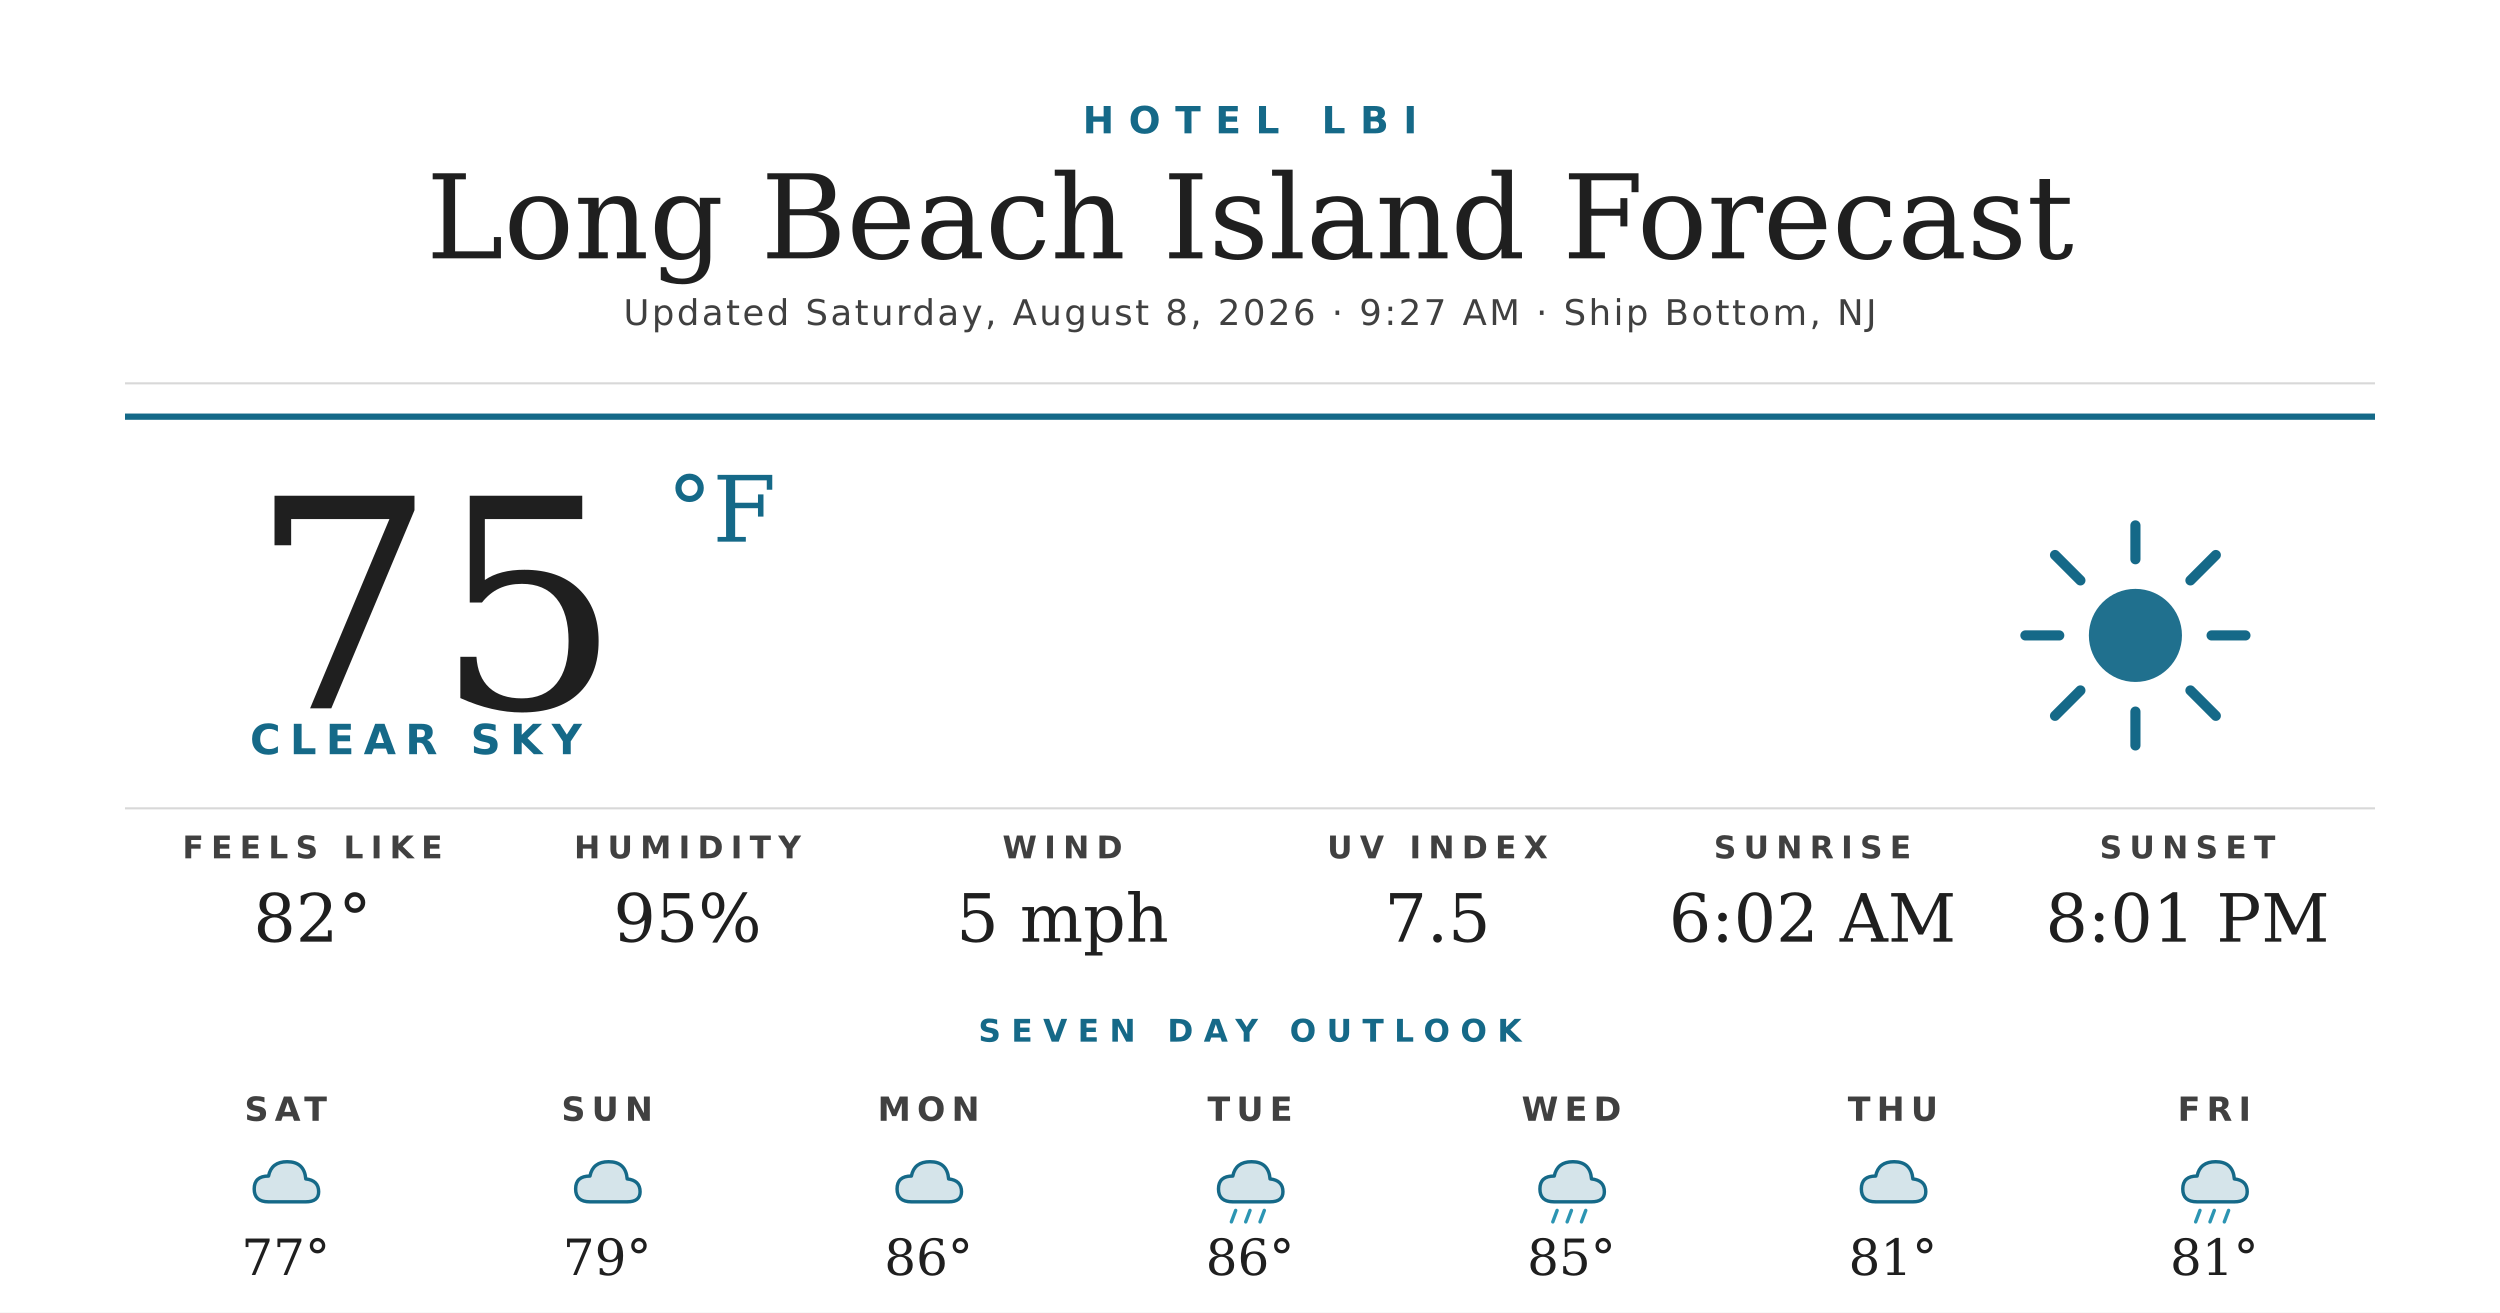
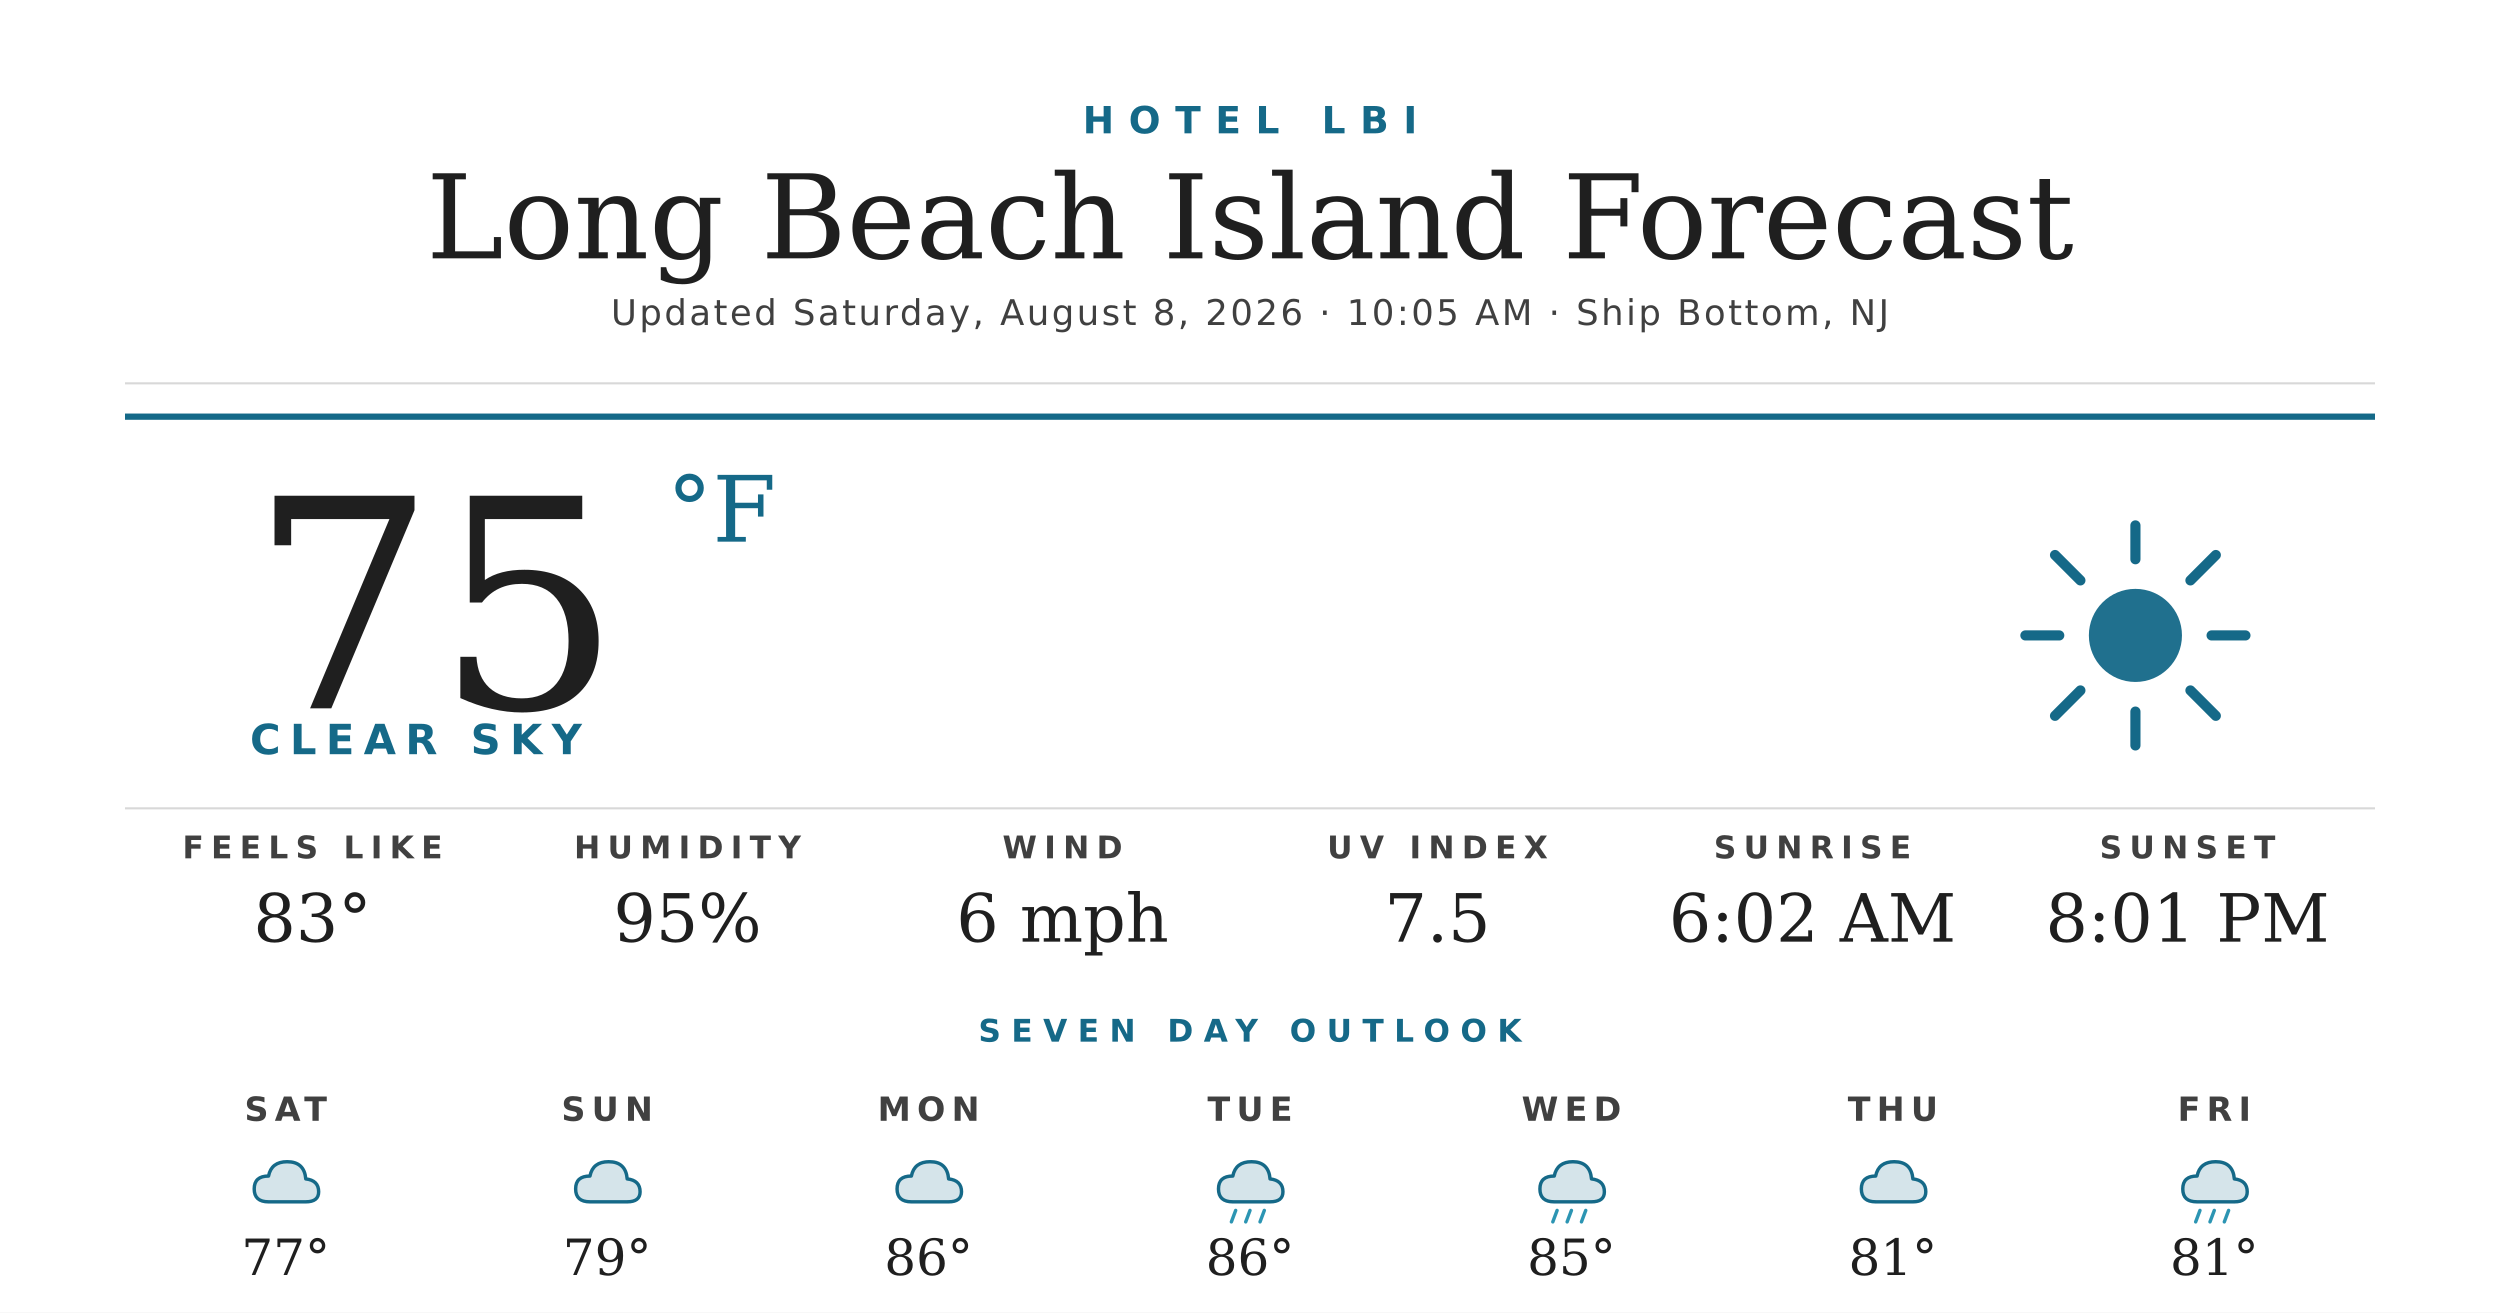
<svg xmlns="http://www.w3.org/2000/svg" width="1200" height="630" viewBox="0 0 1200 630">
  <rect width="1200" height="630" fill="#ffffff" />
  <text x="600" y="64" text-anchor="middle" font-family="'Montserrat Bold', 'Montserrat', 'DejaVu Sans', Helvetica, Arial, sans-serif" font-size="18" font-weight="700" fill="#156988" letter-spacing="7">HOTEL LBI</text>
  <text x="600" y="124" text-anchor="middle" font-family="'Prata', 'DejaVu Serif', Georgia, serif" font-size="56" fill="#1f1f1f">Long Beach Island Forecast</text>
-   <text x="600" y="156" text-anchor="middle" font-family="'Montserrat', 'DejaVu Sans', Helvetica, Arial, sans-serif" font-size="17" font-weight="500" fill="#404040" letter-spacing="1.2">Updated Saturday, August 8, 2026 · 9:27 AM · Ship Bottom, NJ</text>
+   <text x="600" y="156" text-anchor="middle" font-family="'Montserrat', 'DejaVu Sans', Helvetica, Arial, sans-serif" font-size="17" font-weight="500" fill="#404040" letter-spacing="1.2">Updated Saturday, August 8, 2026 · 10:05 AM · Ship Bottom, NJ</text>
  <line x1="60" y1="184" x2="1140" y2="184" stroke="#d8d8d8" stroke-width="1" />
  <line x1="60" y1="200" x2="1140" y2="200" stroke="#156988" stroke-width="3" />
  <text x="120" y="340" font-family="'Prata', 'DejaVu Serif', Georgia, serif" font-size="140" fill="#1f1f1f">75</text>
  <text x="320" y="260" font-family="'Prata', 'DejaVu Serif', Georgia, serif" font-size="44" fill="#156988">°F</text>
  <text x="120" y="362" font-family="'Montserrat Bold', 'Montserrat', 'DejaVu Sans', Helvetica, Arial, sans-serif" font-size="20" font-weight="700" fill="#156988" letter-spacing="4.5">CLEAR SKY</text>
  <g transform="translate(960,240) scale(2.03125)">
    <circle cx="32" cy="32" r="11" fill="#156988" opacity="0.95" />
    <g stroke="#156988" stroke-width="2.4" stroke-linecap="round">
      <line x1="32" y1="6" x2="32" y2="14" />
      <line x1="32" y1="50" x2="32" y2="58" />
      <line x1="6" y1="32" x2="14" y2="32" />
      <line x1="50" y1="32" x2="58" y2="32" />
      <line x1="13" y1="13" x2="19" y2="19" />
      <line x1="45" y1="45" x2="51" y2="51" />
      <line x1="13" y1="51" x2="19" y2="45" />
      <line x1="45" y1="19" x2="51" y2="13" />
    </g>
  </g>
  <line x1="60" y1="388" x2="1140" y2="388" stroke="#d8d8d8" stroke-width="1" />
  <text x="150" y="412" text-anchor="middle" font-family="'Montserrat Bold', 'Montserrat', 'DejaVu Sans', Helvetica, Arial, sans-serif" font-size="15" font-weight="700" fill="#404040" letter-spacing="3.5">FEELS LIKE</text>
-   <text x="150" y="452" text-anchor="middle" font-family="'Prata', 'DejaVu Serif', Georgia, serif" font-size="32" fill="#1f1f1f">82°</text>
+   <text x="150" y="452" text-anchor="middle" font-family="'Prata', 'DejaVu Serif', Georgia, serif" font-size="32" fill="#1f1f1f">83°</text>
  <text x="330" y="412" text-anchor="middle" font-family="'Montserrat Bold', 'Montserrat', 'DejaVu Sans', Helvetica, Arial, sans-serif" font-size="15" font-weight="700" fill="#404040" letter-spacing="3.5">HUMIDITY</text>
  <text x="330" y="452" text-anchor="middle" font-family="'Prata', 'DejaVu Serif', Georgia, serif" font-size="32" fill="#1f1f1f">95%</text>
  <text x="510" y="412" text-anchor="middle" font-family="'Montserrat Bold', 'Montserrat', 'DejaVu Sans', Helvetica, Arial, sans-serif" font-size="15" font-weight="700" fill="#404040" letter-spacing="3.5">WIND</text>
-   <text x="510" y="452" text-anchor="middle" font-family="'Prata', 'DejaVu Serif', Georgia, serif" font-size="32" fill="#1f1f1f">5 mph</text>
+   <text x="510" y="452" text-anchor="middle" font-family="'Prata', 'DejaVu Serif', Georgia, serif" font-size="32" fill="#1f1f1f">6 mph</text>
  <text x="690" y="412" text-anchor="middle" font-family="'Montserrat Bold', 'Montserrat', 'DejaVu Sans', Helvetica, Arial, sans-serif" font-size="15" font-weight="700" fill="#404040" letter-spacing="3.5">UV INDEX</text>
  <text x="690" y="452" text-anchor="middle" font-family="'Prata', 'DejaVu Serif', Georgia, serif" font-size="32" fill="#1f1f1f">7.5</text>
  <text x="870" y="412" text-anchor="middle" font-family="'Montserrat Bold', 'Montserrat', 'DejaVu Sans', Helvetica, Arial, sans-serif" font-size="15" font-weight="700" fill="#404040" letter-spacing="3.5">SUNRISE</text>
  <text x="870" y="452" text-anchor="middle" font-family="'Prata', 'DejaVu Serif', Georgia, serif" font-size="32" fill="#1f1f1f">6:02 AM</text>
  <text x="1050" y="412" text-anchor="middle" font-family="'Montserrat Bold', 'Montserrat', 'DejaVu Sans', Helvetica, Arial, sans-serif" font-size="15" font-weight="700" fill="#404040" letter-spacing="3.5">SUNSET</text>
  <text x="1050" y="452" text-anchor="middle" font-family="'Prata', 'DejaVu Serif', Georgia, serif" font-size="32" fill="#1f1f1f">8:01 PM</text>
  <text x="600" y="500" text-anchor="middle" font-family="'Montserrat Bold', 'Montserrat', 'DejaVu Sans', Helvetica, Arial, sans-serif" font-size="15" font-weight="700" fill="#156988" letter-spacing="5">SEVEN DAY OUTLOOK</text>
  <text x="137.143" y="538" text-anchor="middle" font-family="'Montserrat Bold', 'Montserrat', 'DejaVu Sans', Helvetica, Arial, sans-serif" font-size="16" font-weight="700" fill="#404040" letter-spacing="3">SAT</text>
  <g transform="translate(115.1429,548) scale(0.6875)">
    <path d="M20 42 Q10 42 10 33 Q10 24 20 24 Q22 14 33 14 Q45 14 46 26 Q55 27 55 35 Q55 42 46 42 Z" fill="#156988" opacity="0.18" />
    <path d="M20 42 Q10 42 10 33 Q10 24 20 24 Q22 14 33 14 Q45 14 46 26 Q55 27 55 35 Q55 42 46 42 Z" fill="none" stroke="#156988" stroke-width="2.4" stroke-linejoin="round" />
  </g>
  <text x="137.143" y="612" text-anchor="middle" font-family="'Prata', 'DejaVu Serif', Georgia, serif" font-size="24" fill="#1f1f1f">77°</text>
  <text x="291.429" y="538" text-anchor="middle" font-family="'Montserrat Bold', 'Montserrat', 'DejaVu Sans', Helvetica, Arial, sans-serif" font-size="16" font-weight="700" fill="#404040" letter-spacing="3">SUN</text>
  <g transform="translate(269.4286,548) scale(0.6875)">
    <path d="M20 42 Q10 42 10 33 Q10 24 20 24 Q22 14 33 14 Q45 14 46 26 Q55 27 55 35 Q55 42 46 42 Z" fill="#156988" opacity="0.18" />
    <path d="M20 42 Q10 42 10 33 Q10 24 20 24 Q22 14 33 14 Q45 14 46 26 Q55 27 55 35 Q55 42 46 42 Z" fill="none" stroke="#156988" stroke-width="2.4" stroke-linejoin="round" />
  </g>
  <text x="291.429" y="612" text-anchor="middle" font-family="'Prata', 'DejaVu Serif', Georgia, serif" font-size="24" fill="#1f1f1f">79°</text>
  <text x="445.714" y="538" text-anchor="middle" font-family="'Montserrat Bold', 'Montserrat', 'DejaVu Sans', Helvetica, Arial, sans-serif" font-size="16" font-weight="700" fill="#404040" letter-spacing="3">MON</text>
  <g transform="translate(423.7143,548) scale(0.6875)">
    <path d="M20 42 Q10 42 10 33 Q10 24 20 24 Q22 14 33 14 Q45 14 46 26 Q55 27 55 35 Q55 42 46 42 Z" fill="#156988" opacity="0.18" />
    <path d="M20 42 Q10 42 10 33 Q10 24 20 24 Q22 14 33 14 Q45 14 46 26 Q55 27 55 35 Q55 42 46 42 Z" fill="none" stroke="#156988" stroke-width="2.4" stroke-linejoin="round" />
  </g>
  <text x="445.714" y="612" text-anchor="middle" font-family="'Prata', 'DejaVu Serif', Georgia, serif" font-size="24" fill="#1f1f1f">86°</text>
  <text x="600" y="538" text-anchor="middle" font-family="'Montserrat Bold', 'Montserrat', 'DejaVu Sans', Helvetica, Arial, sans-serif" font-size="16" font-weight="700" fill="#404040" letter-spacing="3">TUE</text>
  <g transform="translate(578,548) scale(0.6875)">
    <path d="M20 42 Q10 42 10 33 Q10 24 20 24 Q22 14 33 14 Q45 14 46 26 Q55 27 55 35 Q55 42 46 42 Z" fill="#156988" opacity="0.18" />
    <path d="M20 42 Q10 42 10 33 Q10 24 20 24 Q22 14 33 14 Q45 14 46 26 Q55 27 55 35 Q55 42 46 42 Z" fill="none" stroke="#156988" stroke-width="2.4" stroke-linejoin="round" />
    <g stroke="#2C95B3" stroke-width="2.4" stroke-linecap="round">
      <line x1="22" y1="48" x2="19" y2="56" />
      <line x1="32" y1="48" x2="29" y2="56" />
      <line x1="42" y1="48" x2="39" y2="56" />
    </g>
  </g>
  <text x="600" y="612" text-anchor="middle" font-family="'Prata', 'DejaVu Serif', Georgia, serif" font-size="24" fill="#1f1f1f">86°</text>
  <text x="754.286" y="538" text-anchor="middle" font-family="'Montserrat Bold', 'Montserrat', 'DejaVu Sans', Helvetica, Arial, sans-serif" font-size="16" font-weight="700" fill="#404040" letter-spacing="3">WED</text>
  <g transform="translate(732.2857,548) scale(0.6875)">
    <path d="M20 42 Q10 42 10 33 Q10 24 20 24 Q22 14 33 14 Q45 14 46 26 Q55 27 55 35 Q55 42 46 42 Z" fill="#156988" opacity="0.18" />
    <path d="M20 42 Q10 42 10 33 Q10 24 20 24 Q22 14 33 14 Q45 14 46 26 Q55 27 55 35 Q55 42 46 42 Z" fill="none" stroke="#156988" stroke-width="2.4" stroke-linejoin="round" />
    <g stroke="#2C95B3" stroke-width="2.4" stroke-linecap="round">
      <line x1="22" y1="48" x2="19" y2="56" />
      <line x1="32" y1="48" x2="29" y2="56" />
      <line x1="42" y1="48" x2="39" y2="56" />
    </g>
  </g>
  <text x="754.286" y="612" text-anchor="middle" font-family="'Prata', 'DejaVu Serif', Georgia, serif" font-size="24" fill="#1f1f1f">85°</text>
  <text x="908.571" y="538" text-anchor="middle" font-family="'Montserrat Bold', 'Montserrat', 'DejaVu Sans', Helvetica, Arial, sans-serif" font-size="16" font-weight="700" fill="#404040" letter-spacing="3">THU</text>
  <g transform="translate(886.5714,548) scale(0.6875)">
    <path d="M20 42 Q10 42 10 33 Q10 24 20 24 Q22 14 33 14 Q45 14 46 26 Q55 27 55 35 Q55 42 46 42 Z" fill="#156988" opacity="0.18" />
    <path d="M20 42 Q10 42 10 33 Q10 24 20 24 Q22 14 33 14 Q45 14 46 26 Q55 27 55 35 Q55 42 46 42 Z" fill="none" stroke="#156988" stroke-width="2.4" stroke-linejoin="round" />
  </g>
  <text x="908.571" y="612" text-anchor="middle" font-family="'Prata', 'DejaVu Serif', Georgia, serif" font-size="24" fill="#1f1f1f">81°</text>
  <text x="1062.857" y="538" text-anchor="middle" font-family="'Montserrat Bold', 'Montserrat', 'DejaVu Sans', Helvetica, Arial, sans-serif" font-size="16" font-weight="700" fill="#404040" letter-spacing="3">FRI</text>
  <g transform="translate(1040.857,548) scale(0.6875)">
    <path d="M20 42 Q10 42 10 33 Q10 24 20 24 Q22 14 33 14 Q45 14 46 26 Q55 27 55 35 Q55 42 46 42 Z" fill="#156988" opacity="0.18" />
    <path d="M20 42 Q10 42 10 33 Q10 24 20 24 Q22 14 33 14 Q45 14 46 26 Q55 27 55 35 Q55 42 46 42 Z" fill="none" stroke="#156988" stroke-width="2.4" stroke-linejoin="round" />
    <g stroke="#2C95B3" stroke-width="2.4" stroke-linecap="round">
      <line x1="22" y1="48" x2="19" y2="56" />
      <line x1="32" y1="48" x2="29" y2="56" />
      <line x1="42" y1="48" x2="39" y2="56" />
    </g>
  </g>
  <text x="1062.857" y="612" text-anchor="middle" font-family="'Prata', 'DejaVu Serif', Georgia, serif" font-size="24" fill="#1f1f1f">81°</text>
</svg>
